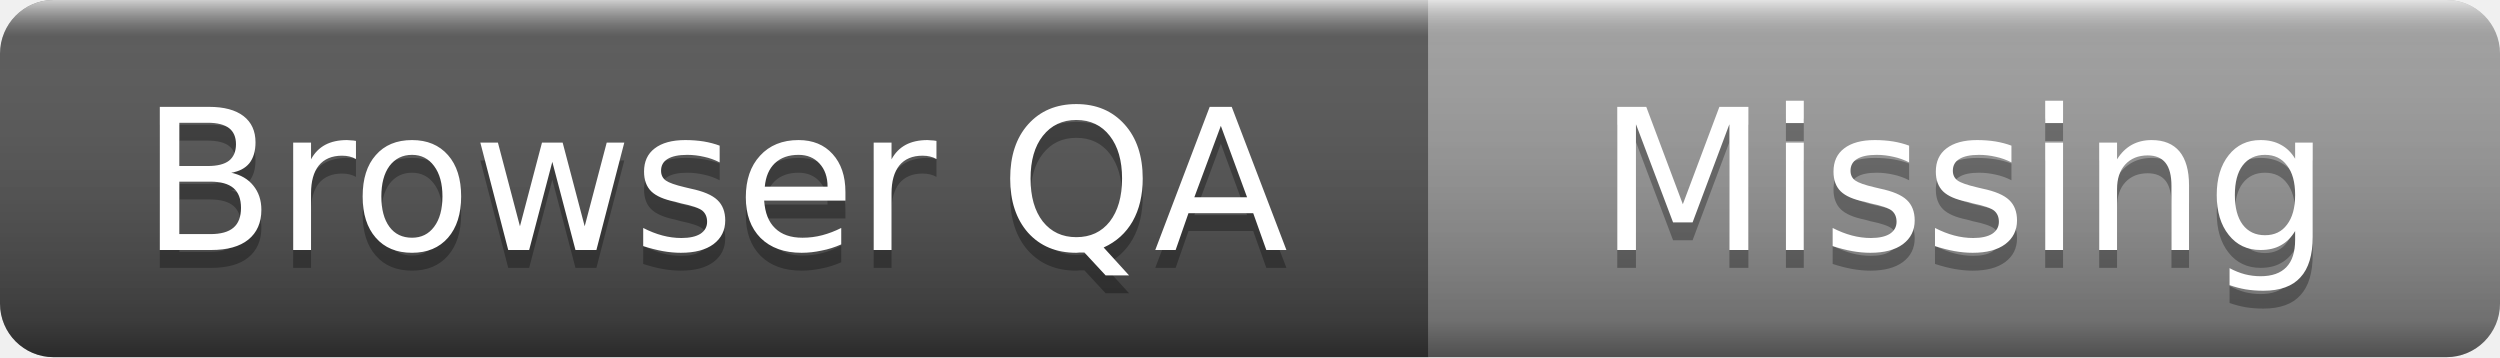
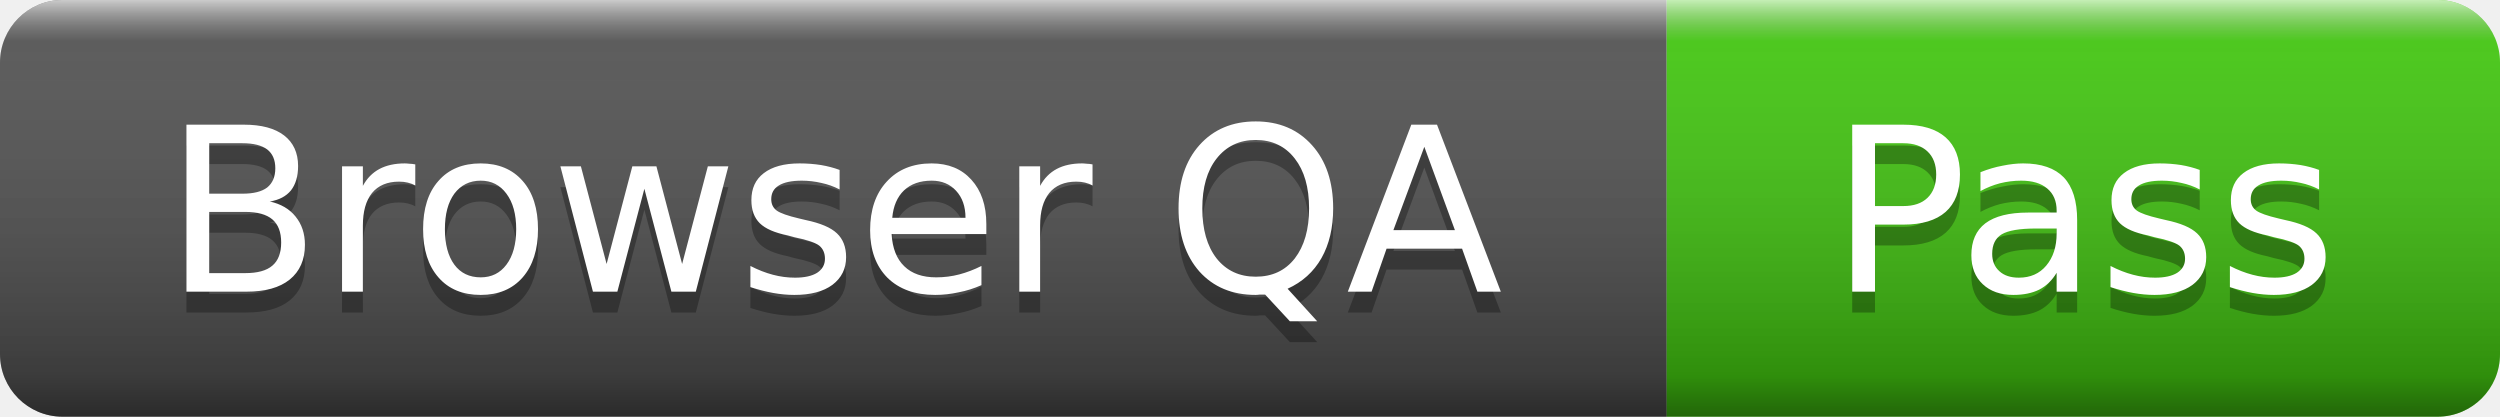
- <svg xmlns="http://www.w3.org/2000/svg" width="140" height="20" role="img" aria-label="Browser QA: Missing">
+ <svg xmlns="http://www.w3.org/2000/svg" width="120" height="20" role="img" aria-label="Browser QA: Pass">
  <linearGradient id="s" x2="0" y2="100%">
    <stop offset="0" stop-color="#fff" stop-opacity=".7" />
    <stop offset=".1" stop-color="#aaa" stop-opacity=".1" />
    <stop offset=".9" stop-color="#000" stop-opacity=".3" />
    <stop offset="1" stop-color="#000" stop-opacity=".5" />
  </linearGradient>
  <clipPath id="r">
-     <rect width="140" height="20" rx="3" />
+     <rect width="120" height="20" rx="3" />
  </clipPath>
  <g clip-path="url(#r)">
    <rect width="80" height="20" fill="#555" />
-     <rect x="80" width="60" height="20" fill="#9f9f9f" />
-     <rect width="140" height="20" fill="url(#s)" />
+     <rect x="80" width="40" height="20" fill="#4c1" />
+     <rect width="120" height="20" fill="url(#s)" />
  </g>
  <g fill="#fff" text-anchor="middle" font-family="Verdana,Geneva,DejaVu Sans,sans-serif" font-size="11">
    <text x="40" y="15" fill="#010101" fill-opacity=".3">Browser QA</text>
    <text x="40" y="14">Browser QA</text>
-     <text x="110" y="15" fill="#010101" fill-opacity=".3">Missing</text>
-     <text x="110" y="14">Missing</text>
+     <text x="100" y="15" fill="#010101" fill-opacity=".3">Pass</text>
+     <text x="100" y="14">Pass</text>
  </g>
</svg>
